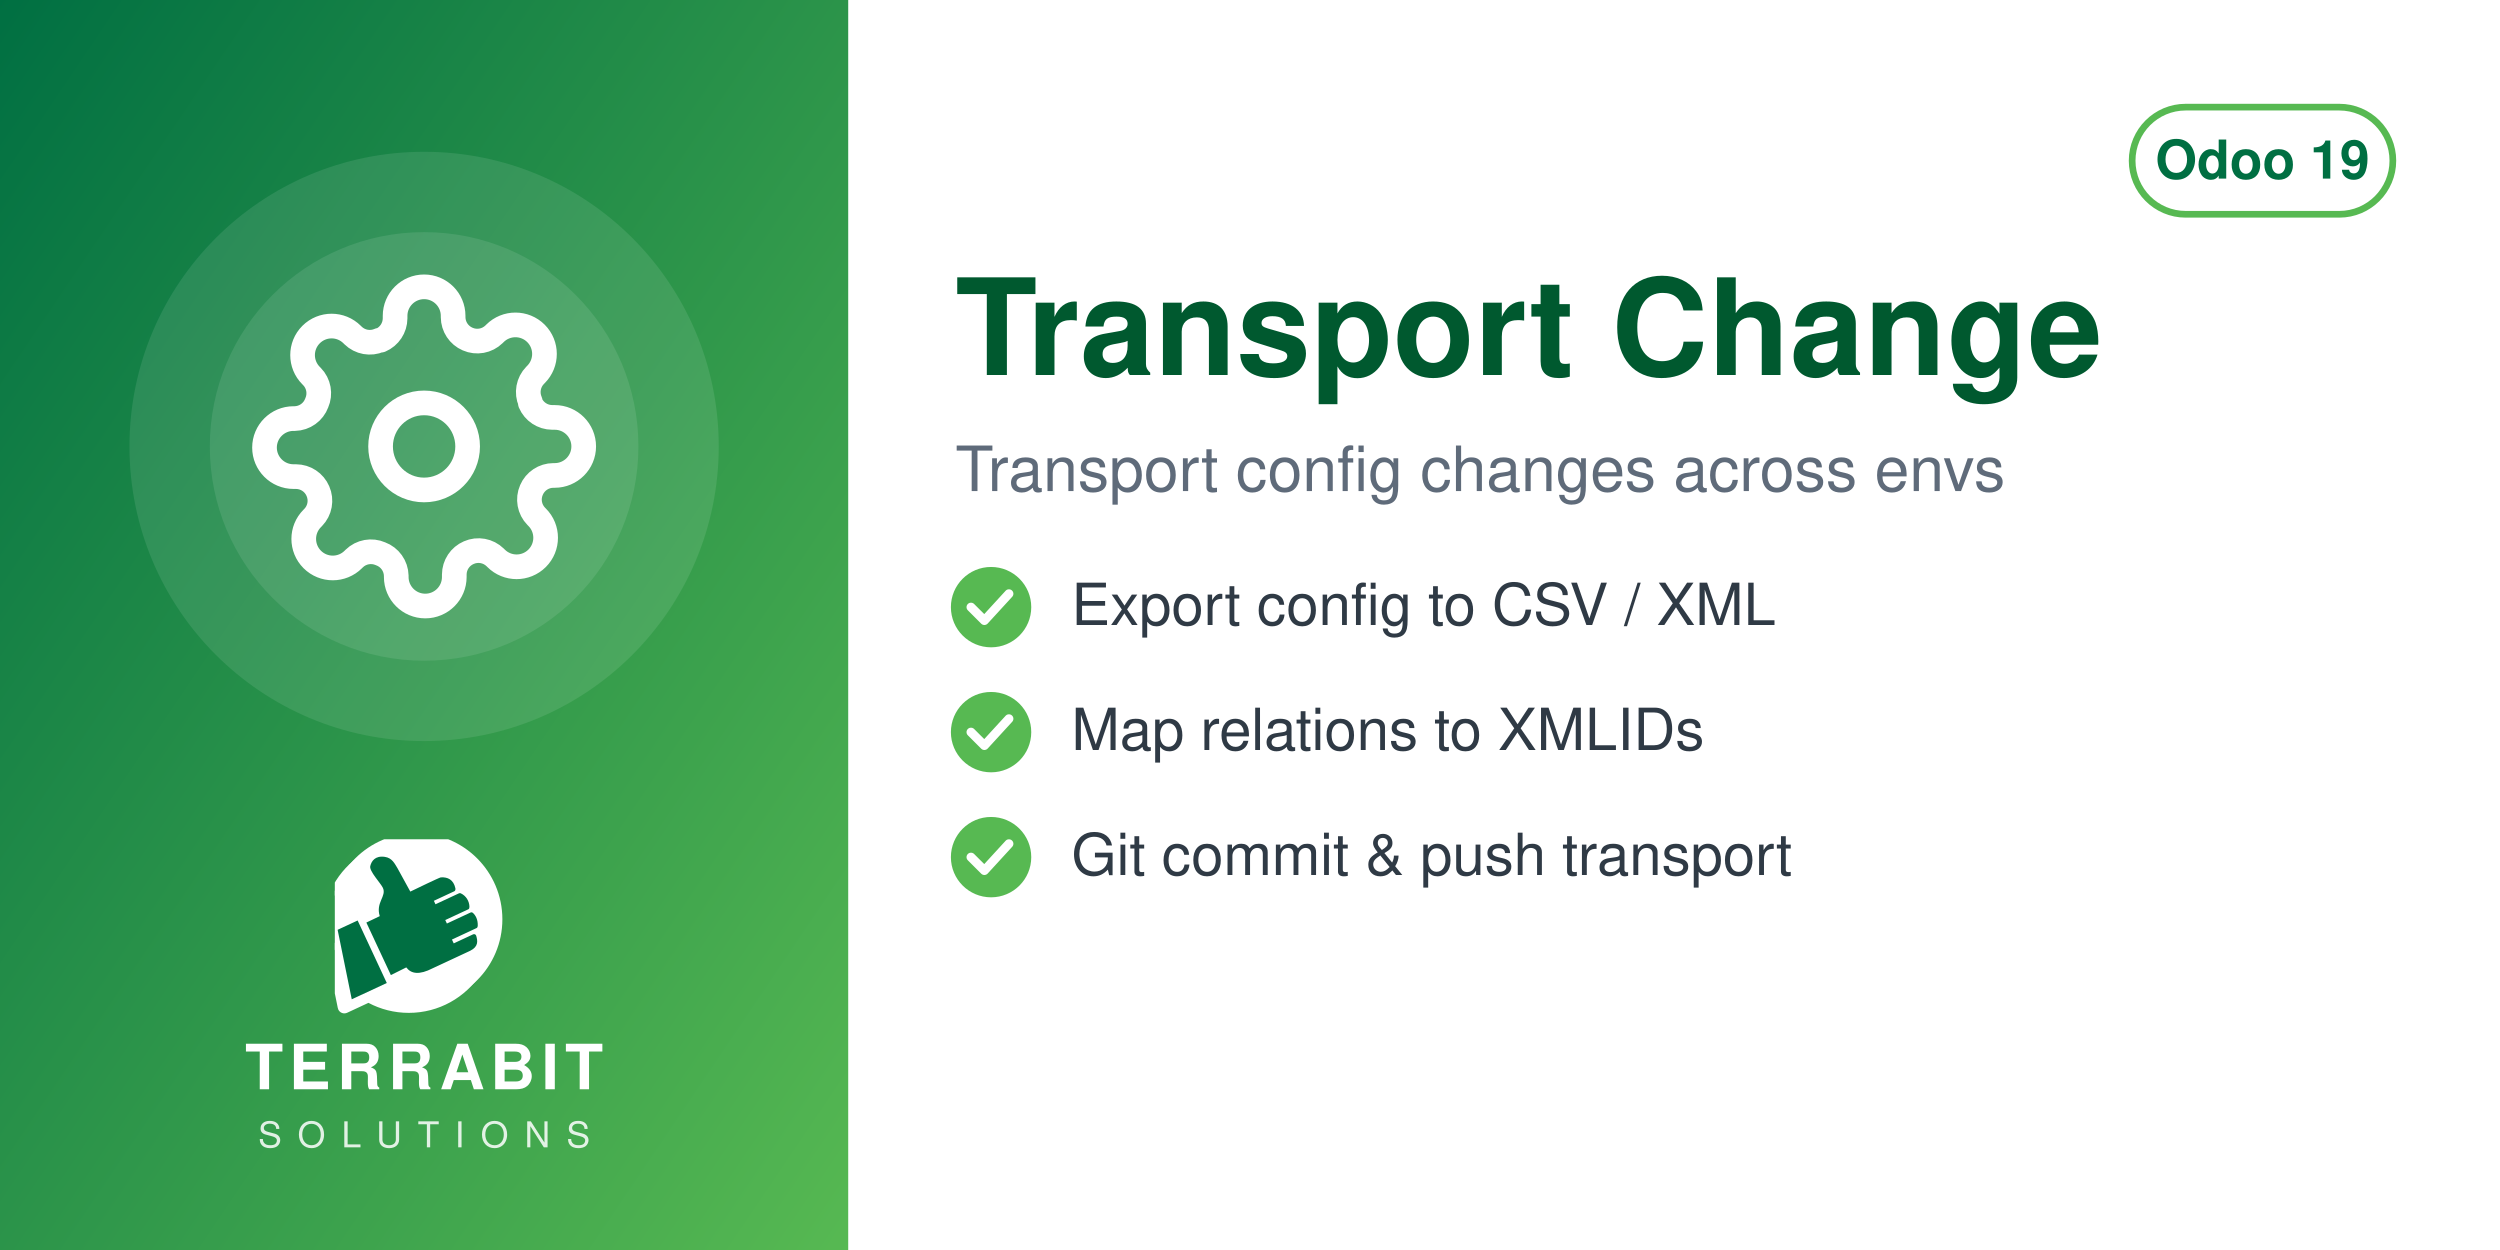
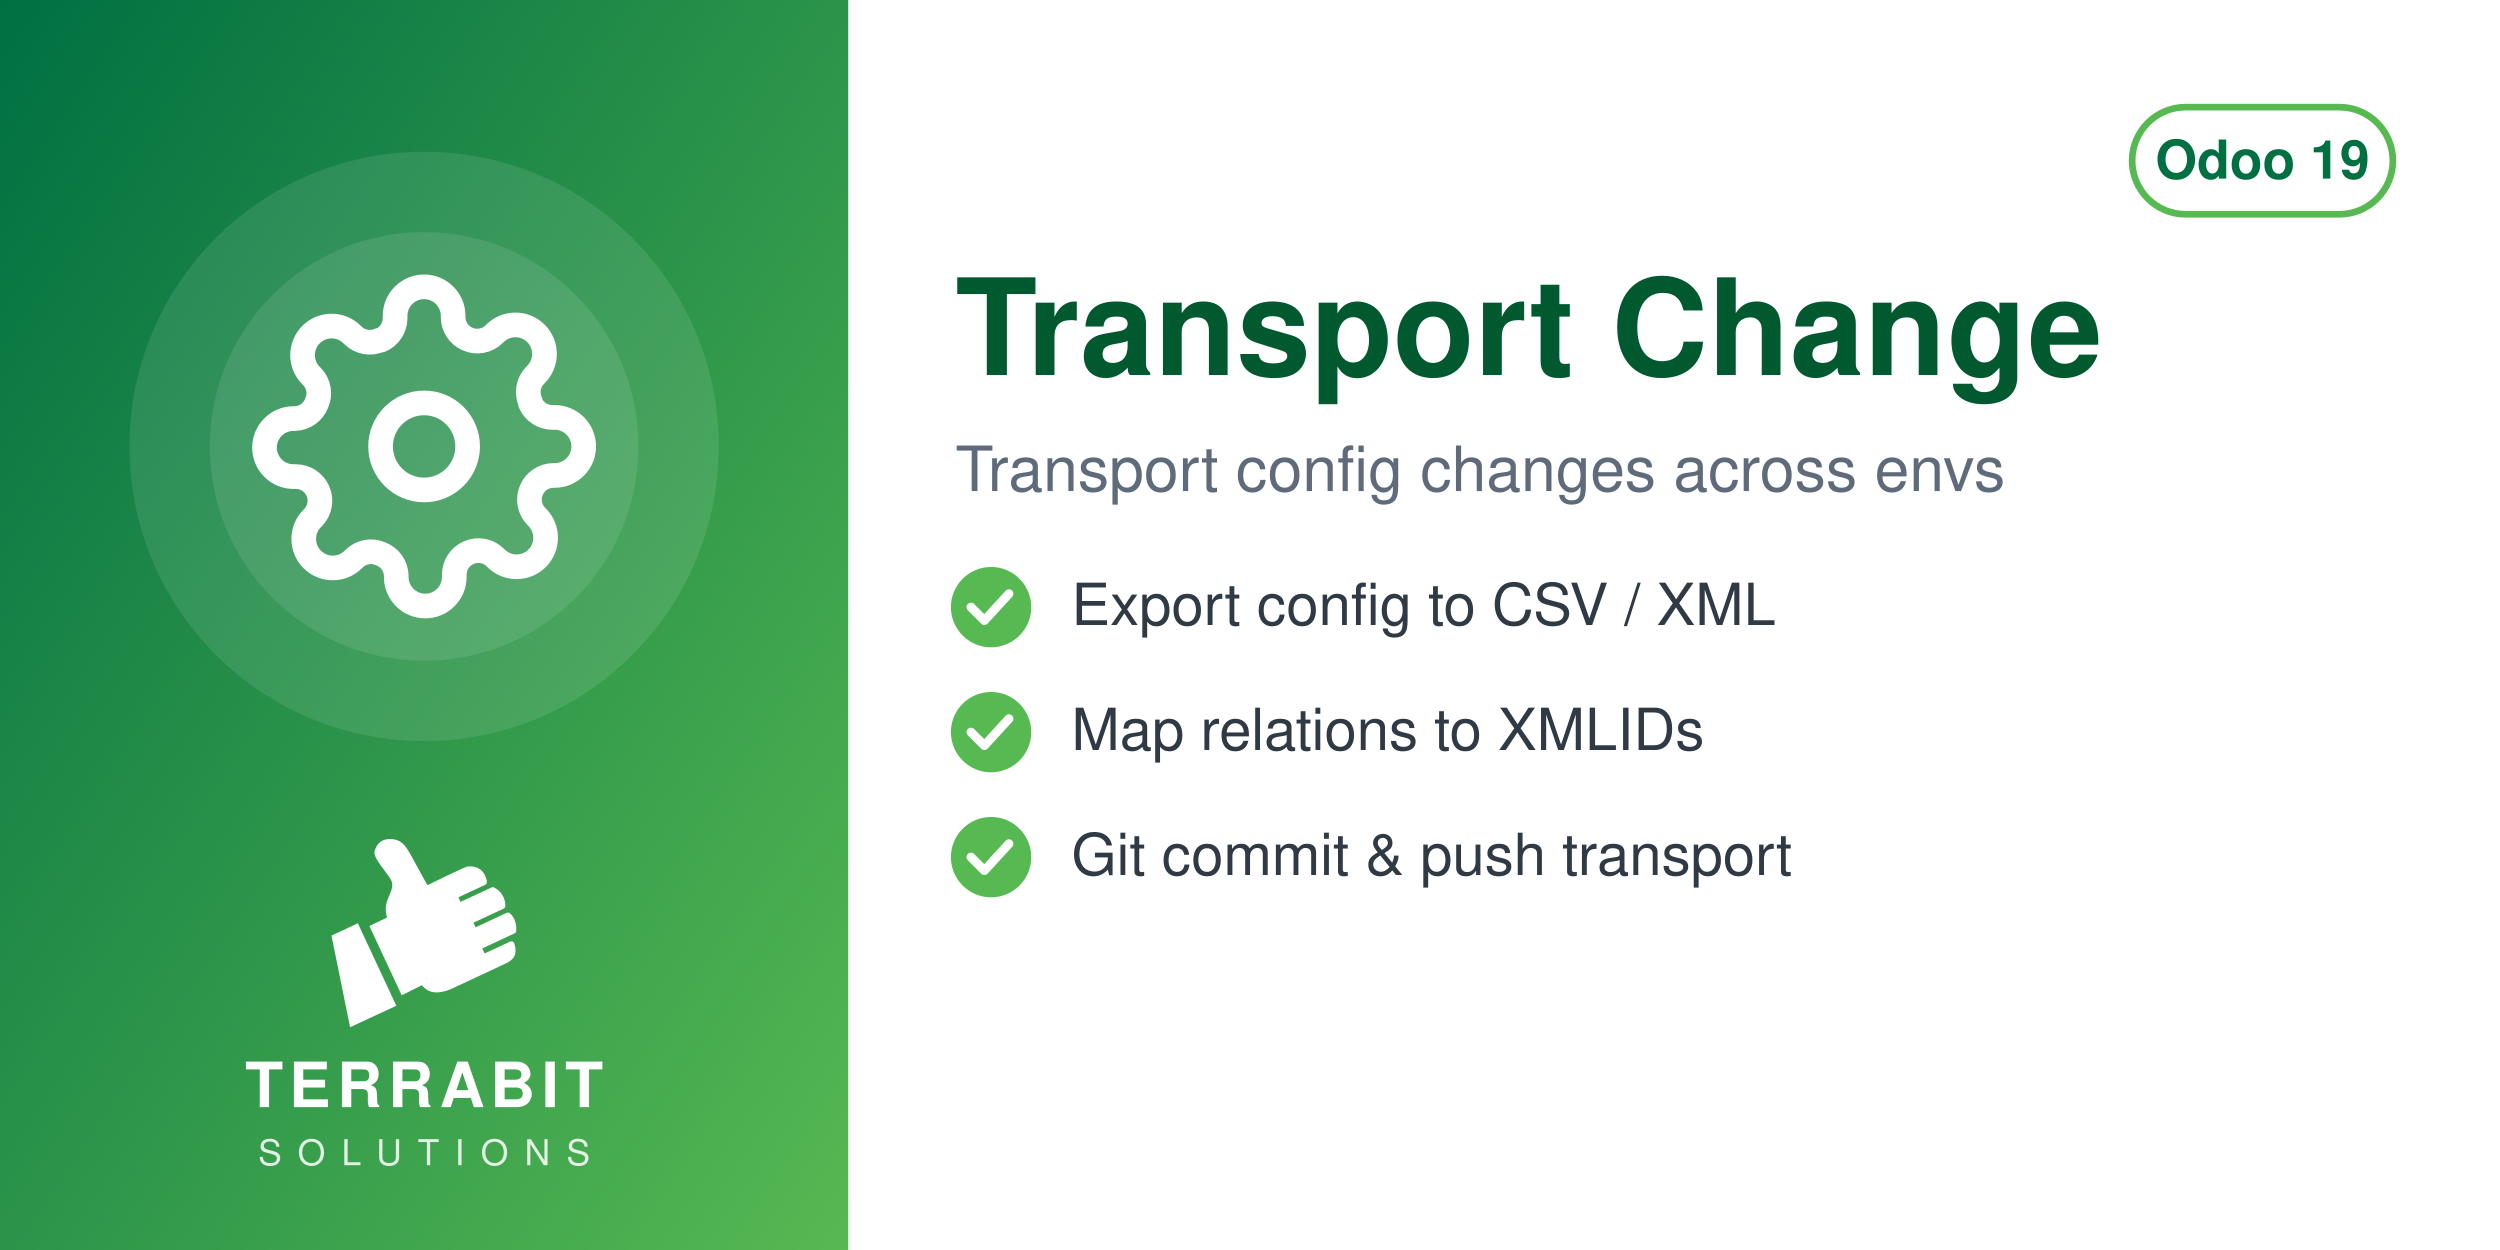
<svg xmlns="http://www.w3.org/2000/svg" width="560" height="280" viewBox="0 0 560 280">
  <defs>
    <linearGradient id="g" x1="0" y1="0" x2="1" y2="1">
      <stop offset="0" stop-color="#006F42" />
      <stop offset="1" stop-color="#57B952" />
    </linearGradient>
  </defs>
  <rect width="560" height="280" fill="#FFFFFF" />
  <rect width="190" height="280" fill="url(#g)" />
  <circle cx="95.0" cy="100" r="66" fill="white" opacity="0.10" />
  <circle cx="95.0" cy="100" r="48" fill="white" opacity="0.10" />
  <svg x="56.0" y="61.0" width="78" height="78" viewBox="0 0 24 24">
    <g fill="none" stroke="white" stroke-width="1.7" stroke-linecap="round" stroke-linejoin="round">
      <circle cx="12" cy="12" r="3" />
      <path d="M19.4 15a1.65 1.65 0 0 0 .33 1.82l.06.06a2 2 0 1 1-2.83 2.83l-.06-.06a1.65 1.65 0 0 0-1.82-.33 1.65 1.65 0 0 0-1 1.51V21a2 2 0 0 1-4 0v-.09A1.65 1.65 0 0 0 9 19.4a1.65 1.65 0 0 0-1.82.33l-.06.06a2 2 0 1 1-2.83-2.83l.06-.06a1.65 1.65 0 0 0 .33-1.82 1.65 1.65 0 0 0-1.51-1H3a2 2 0 0 1 0-4h.09A1.65 1.65 0 0 0 4.6 9a1.65 1.65 0 0 0-.33-1.82l-.06-.06a2 2 0 1 1 2.83-2.83l.06.06a1.65 1.65 0 0 0 1.82.33H9a1.65 1.65 0 0 0 1-1.51V3a2 2 0 0 1 4 0v.09a1.65 1.65 0 0 0 1 1.51 1.65 1.65 0 0 0 1.82-.33l.06-.06a2 2 0 1 1 2.83 2.83l-.06.06a1.65 1.65 0 0 0-.33 1.82V9a1.65 1.65 0 0 0 1.51 1H21a2 2 0 0 1 0 4h-.09a1.65 1.65 0 0 0-1.51 1z" />
    </g>
  </svg>
-   <svg x="75.0" y="188" width="40" height="40" viewBox="4150 2350 3900 3800" preserveAspectRatio="xMidYMid meet">
-     <path fill="#FFFFFF" d="M7338.82 5241.89c-336.4,511.49 -915.39,849.23 -1573.35,849.23 -318.43,0 -618.3,-79.19 -881.23,-218.8l-465.06 216.37c-72.83,33.95 -159.37,2.44 -193.35,-70.37 -5.59,-12.01 -9.4,-24.39 -11.54,-36.85l-247.52 -1217.33c-54.07,-175.41 -83.21,-361.76 -83.21,-554.92 0,-657.98 337.78,-1237 849.31,-1573.39 -400.37,339.2 -654.6,845.59 -654.6,1411.43 0,184.82 27.28,368.48 81.7,545.13l0.48 1.54 247.97 1219.53 0.08 0.48c1.71,9.89 4.72,19.5 8.96,28.59 26.29,56.38 93.5,80.75 149.87,54.52l479.82 -223.25 14.39 7.64c267.26,141.92 563.34,214.99 865.9,214.99 565.81,0 1072.18,-254.2 1411.38,-654.54z" />
-     <path fill="#FFFFFF" d="M5927.44 2165.35c1039.34,0 1881.91,842.57 1881.91,1881.91 0,1039.34 -842.57,1881.89 -1881.91,1881.89 -318.43,0 -618.33,-79.2 -881.24,-218.81l-465.06 216.38c-72.81,33.95 -159.37,2.44 -193.34,-70.36 -5.59,-12.01 -9.41,-24.4 -11.55,-36.86l-247.56 -1217.47c-54.04,-175.36 -83.16,-361.66 -83.16,-554.76 0,-1039.34 842.56,-1881.91 1881.9,-1881.91z" />
-     <path fill="#006F42" d="M4648.32 4073.59l636.59 1365.17 -765.09 355.96 -308.63 -1517.87 437.13 -203.26zm725.61 1192.32l336.75 -167.88c105.65,140.85 282.69,170.72 576.82,18.8l819.92 -382.33c181.4,-90.13 164.26,-214.57 130.07,-328.43 -4.28,-14.25 -13.68,-24.81 -27.34,-30.7 -13.67,-5.89 -27.61,-5.11 -41.09,1.18l-422.32 196.93 -39.04 -83.72 538.07 -250.91c16.64,-7.76 24.7,-27.69 25.58,-46.04 6.48,-134.33 -44.36,-230.89 -105.84,-285.23 -15.2,-13.44 -35.71,-15.59 -54.12,-7l-513.92 239.64 -35.6 -76.34 506.31 -236.1c17.69,-8.25 22.52,-36.93 21.83,-56.45 -4.1,-117.31 -67.62,-232.74 -187.72,-290.66 -13.94,-6.72 -28.64,-6.36 -42.69,0.19l-511.21 238.38 -35.37 -75.86 448.98 -209.36c20.44,-9.53 25.81,-42.28 21.02,-64.32 -41.02,-189.07 -167.92,-247.8 -318.14,-237.87 -29.39,1.94 -589.86,273.16 -665.95,310.54l-281.84 -513.57c-59.06,-93.13 -112.7,-221.7 -276.47,-245.13 -211.24,-30.22 -291.56,94.38 -316.89,203.13 -25.32,108.75 223.84,365.99 276.05,473.69 85.52,184.27 -161.86,318.11 -68.41,617.99l-292.54 139.94 535.09 1147.51z" />
+   <svg x="72.0" y="186" width="46" height="46" viewBox="4045 2535 3400 3400" preserveAspectRatio="xMidYMid meet">
+     <path fill="#FFFFFF" d="M4648.32 4073.59l636.59 1365.17 -765.09 355.96 -308.63 -1517.87 437.13 -203.26zm725.61 1192.32l336.75 -167.88c105.65,140.85 282.69,170.72 576.82,18.8l819.92 -382.33c181.4,-90.13 164.26,-214.57 130.07,-328.43 -4.28,-14.25 -13.68,-24.81 -27.34,-30.7 -13.67,-5.89 -27.61,-5.11 -41.09,1.18l-422.32 196.93 -39.04 -83.72 538.07 -250.91c16.64,-7.76 24.7,-27.69 25.58,-46.04 6.48,-134.33 -44.36,-230.89 -105.84,-285.23 -15.2,-13.44 -35.71,-15.59 -54.12,-7l-513.92 239.64 -35.6 -76.34 506.31 -236.1c17.69,-8.25 22.52,-36.93 21.83,-56.45 -4.1,-117.31 -67.62,-232.74 -187.72,-290.66 -13.94,-6.72 -28.64,-6.36 -42.69,0.19l-511.21 238.38 -35.37 -75.86 448.98 -209.36c20.44,-9.53 25.81,-42.28 21.02,-64.32 -41.02,-189.07 -167.92,-247.8 -318.14,-237.87 -29.39,1.94 -589.86,273.16 -665.95,310.54l-281.84 -513.57c-59.06,-93.13 -112.7,-221.7 -276.47,-245.13 -211.24,-30.22 -291.56,94.38 -316.89,203.13 -25.32,108.75 223.84,365.99 276.05,473.69 85.52,184.27 -161.86,318.11 -68.41,617.99l-292.54 139.94 535.09 1147.51z" />
  </svg>
-   <text x="95.0" y="244" text-anchor="middle" font-family="Helvetica,Arial,sans-serif" font-size="14" font-weight="800" letter-spacing="1.4" fill="white">TERRABIT</text>
-   <text x="95.0" y="257" text-anchor="middle" font-family="Helvetica,Arial,sans-serif" font-size="8" font-weight="500" letter-spacing="3.6" fill="white" opacity="0.85">SOLUTIONS</text>
+   <text x="95.0" y="248" text-anchor="middle" font-family="Helvetica,Arial,sans-serif" font-size="14" font-weight="800" letter-spacing="1.4" fill="white">TERRABIT</text>
+   <text x="95.0" y="261" text-anchor="middle" font-family="Helvetica,Arial,sans-serif" font-size="8" font-weight="500" letter-spacing="3.6" fill="white" opacity="0.85">SOLUTIONS</text>
  <g>
    <rect x="477.6" y="24" width="58.4" height="24" rx="12" fill="none" stroke="#57B952" stroke-width="1.5" />
    <text x="506.8" y="40" text-anchor="middle" font-family="Helvetica,Arial,sans-serif" font-size="12" font-weight="700" fill="#006F42">Odoo 19</text>
  </g>
  <text x="214" y="84" font-family="Helvetica,Arial,sans-serif" font-size="30" font-weight="700" fill="#00592F">Transport Change</text>
  <text x="214" y="110" font-family="Helvetica,Arial,sans-serif" font-size="14" fill="#5F6B7A">Transport config changes across envs</text>
  <circle cx="222" cy="136" r="9" fill="#57B952" />
  <path d="M217.5 136 l3 3 l5.5 -6" fill="none" stroke="white" stroke-width="2" stroke-linecap="round" stroke-linejoin="round" />
  <text x="240" y="140" font-family="Helvetica,Arial,sans-serif" font-size="13" fill="#2F3A45">Export config to CSV / XML</text>
  <circle cx="222" cy="164" r="9" fill="#57B952" />
  <path d="M217.5 164 l3 3 l5.5 -6" fill="none" stroke="white" stroke-width="2" stroke-linecap="round" stroke-linejoin="round" />
  <text x="240" y="168" font-family="Helvetica,Arial,sans-serif" font-size="13" fill="#2F3A45">Map relations to XMLIDs</text>
  <circle cx="222" cy="192" r="9" fill="#57B952" />
  <path d="M217.5 192 l3 3 l5.5 -6" fill="none" stroke="white" stroke-width="2" stroke-linecap="round" stroke-linejoin="round" />
  <text x="240" y="196" font-family="Helvetica,Arial,sans-serif" font-size="13" fill="#2F3A45">Git commit &amp; push transport</text>
</svg>
